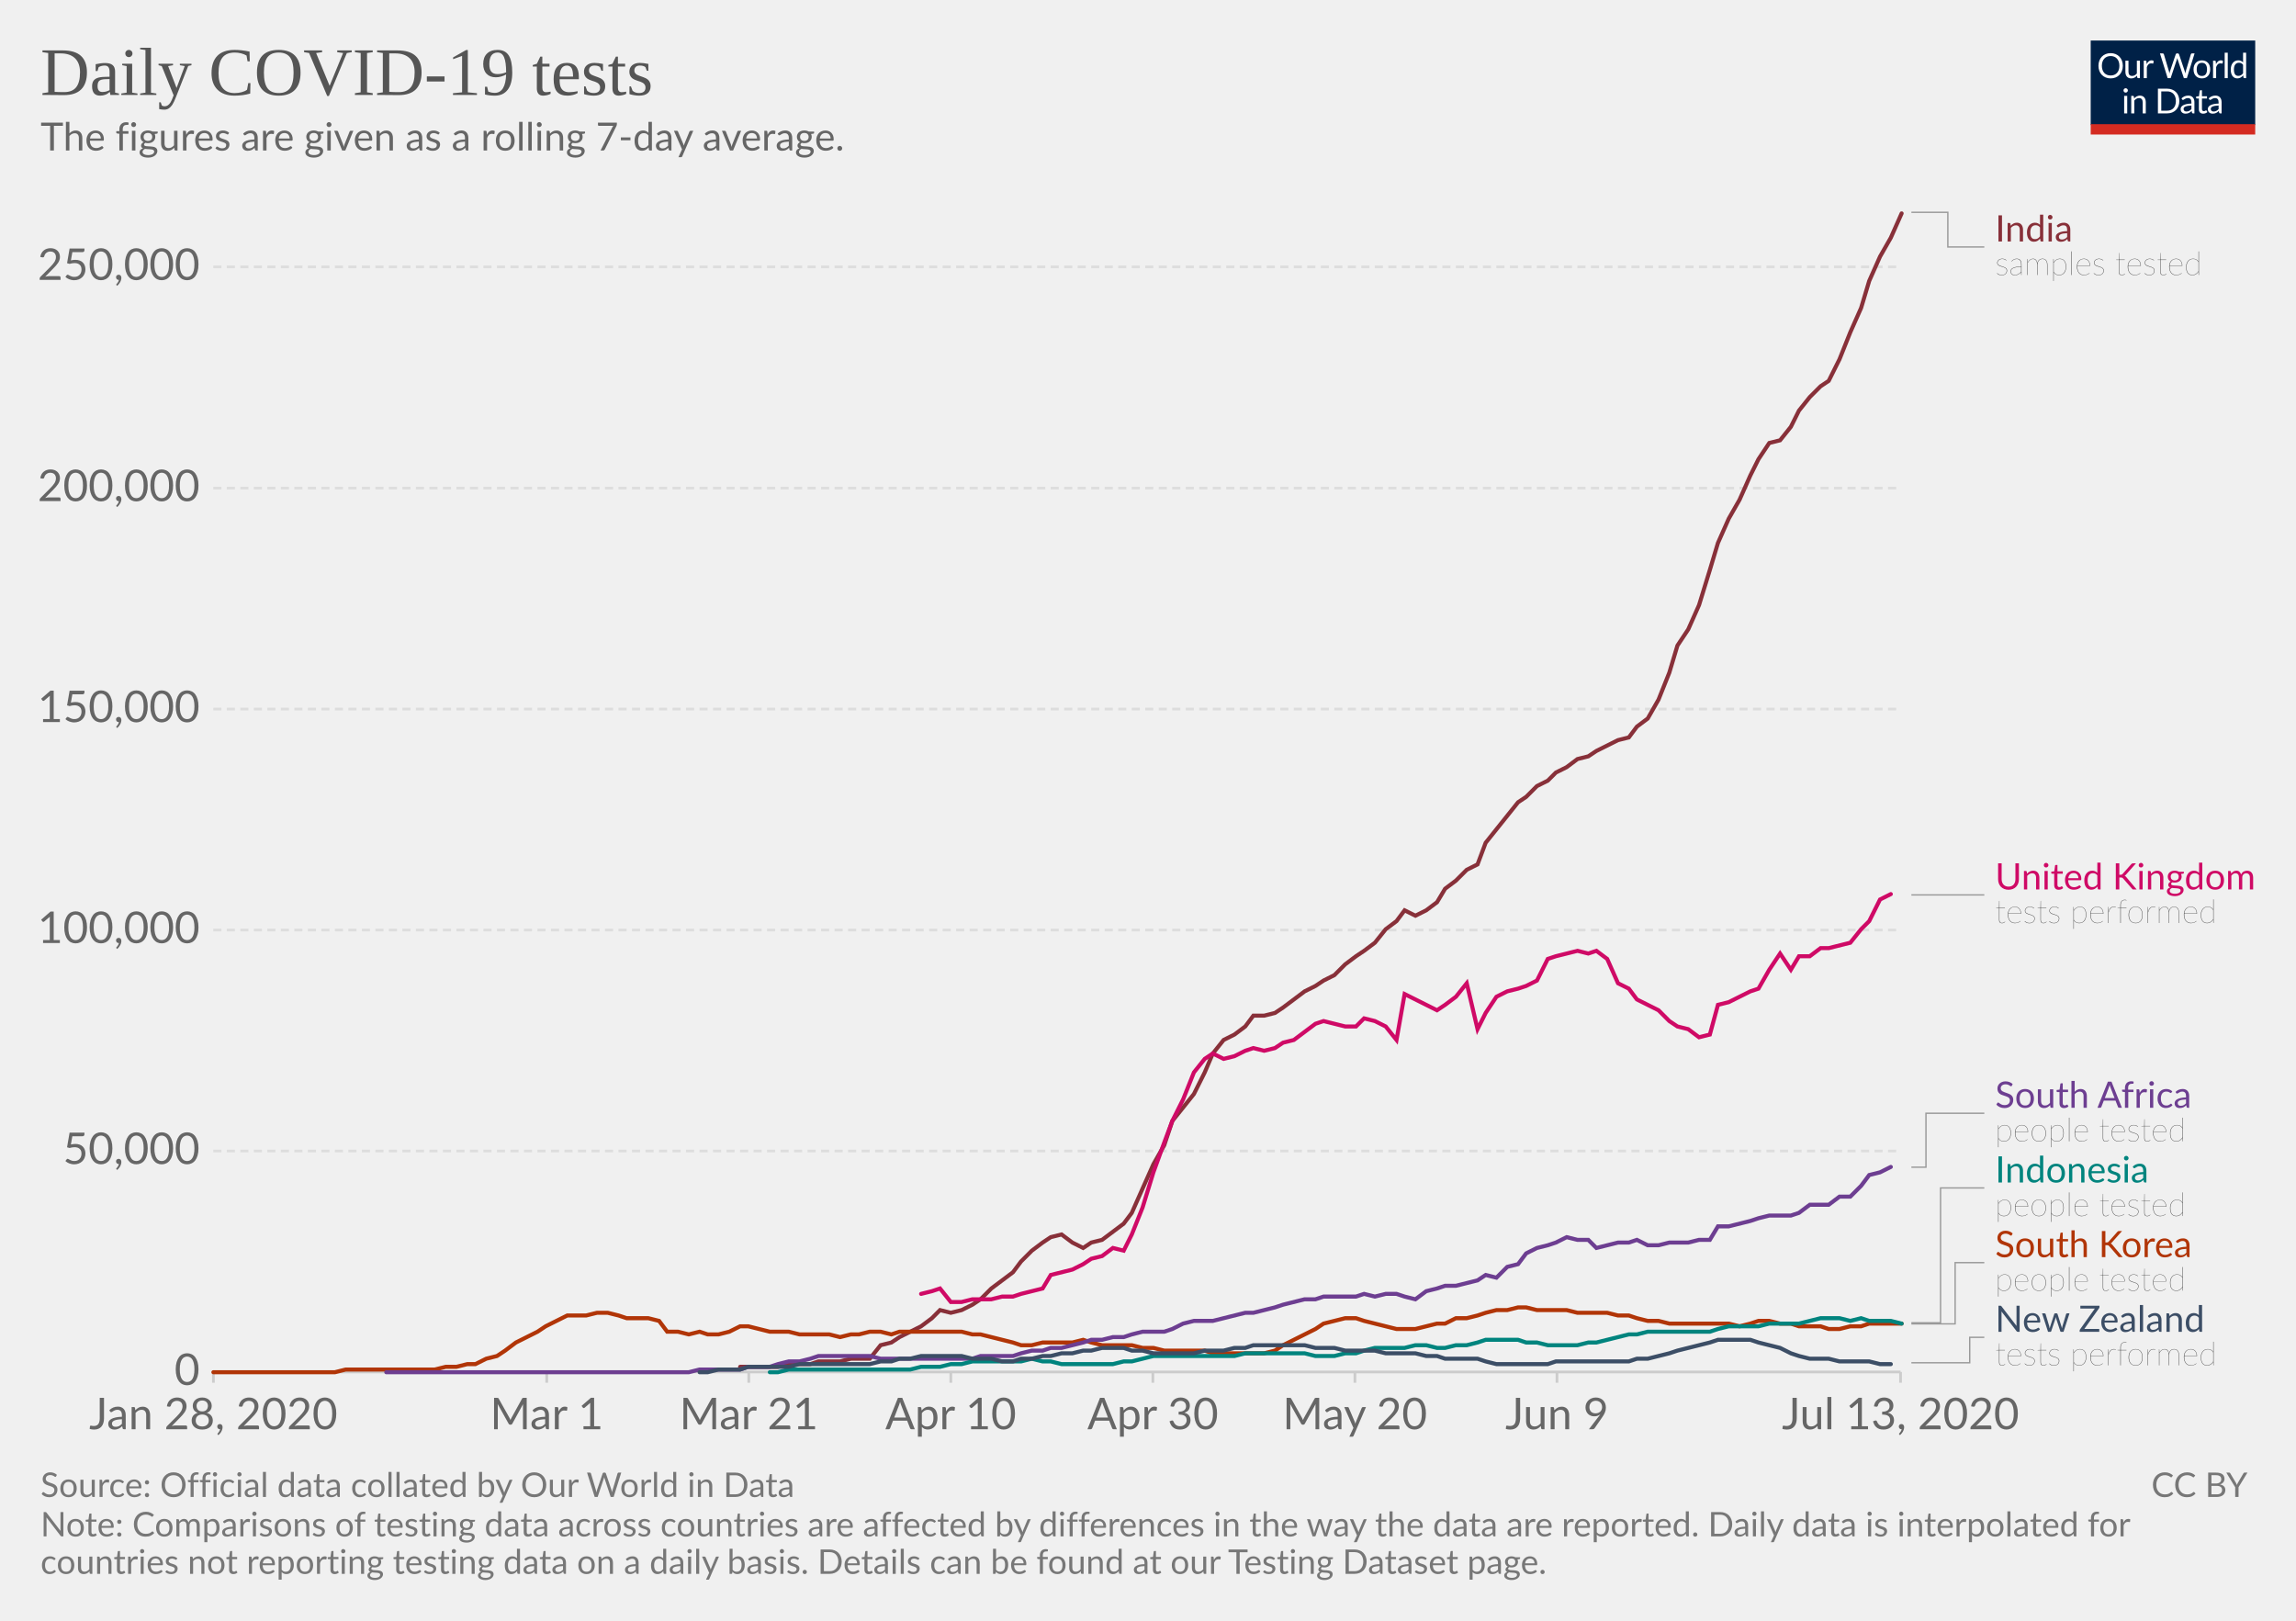
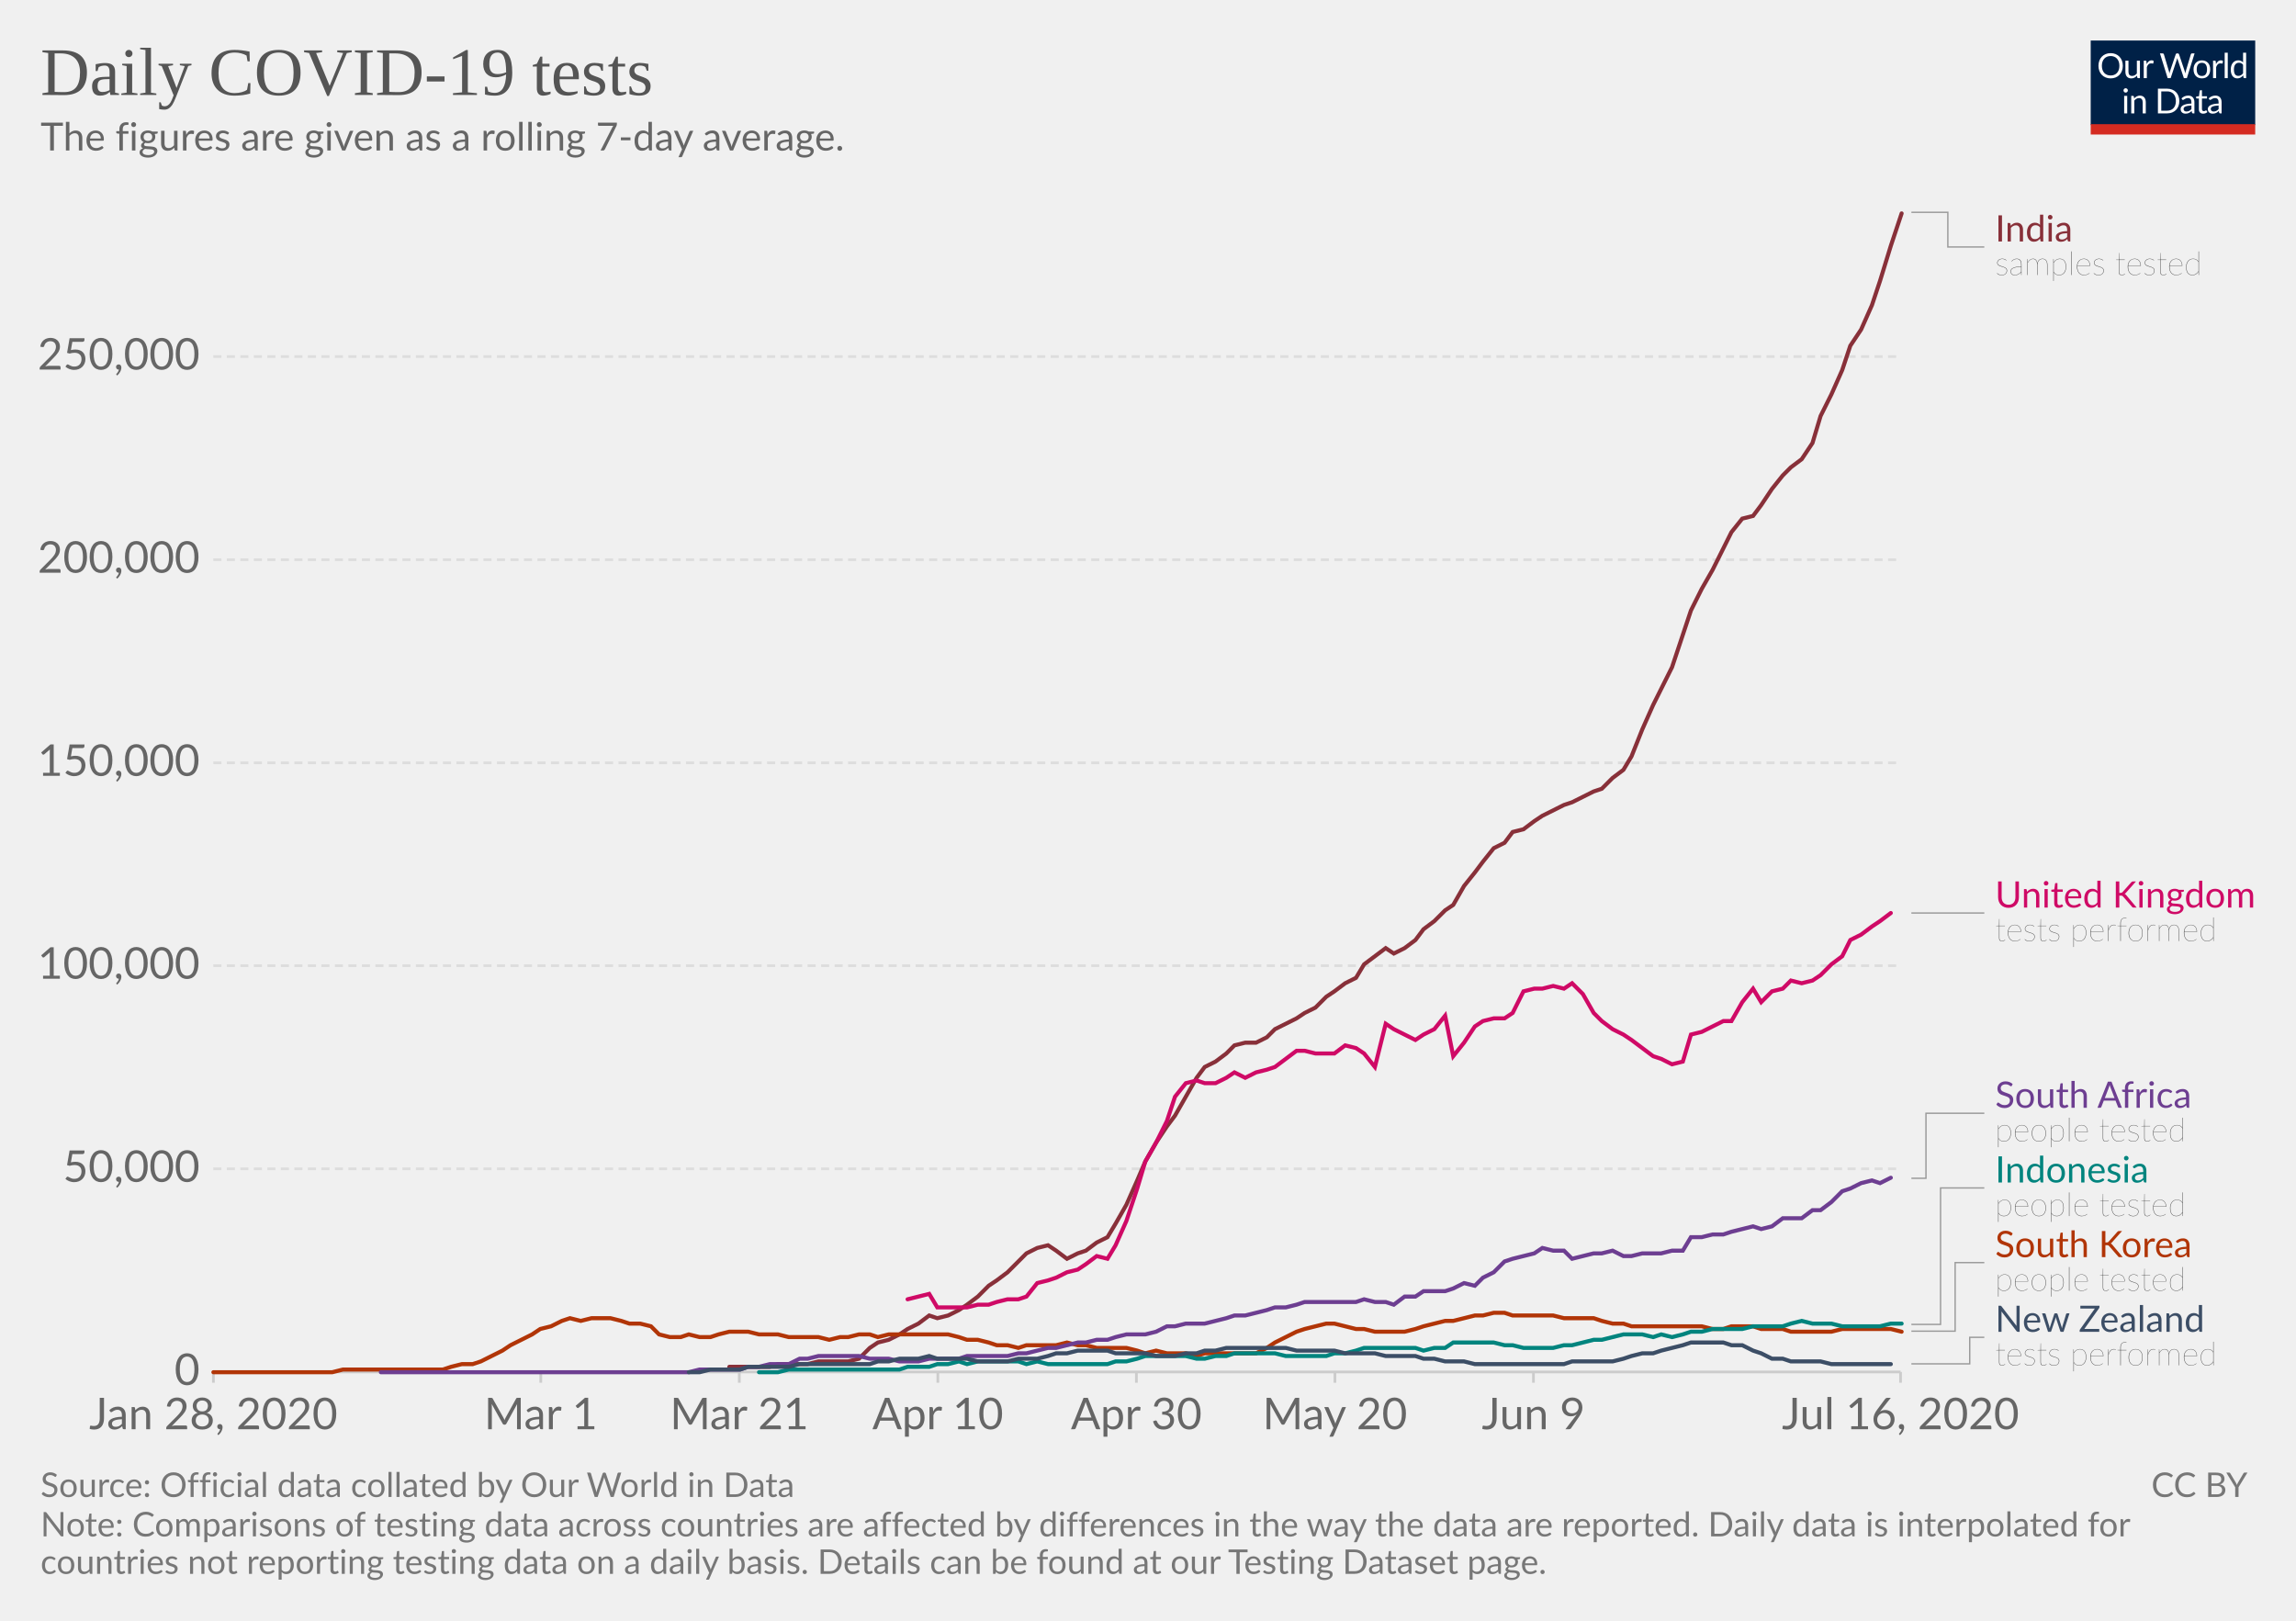
<svg xmlns="http://www.w3.org/2000/svg" version="1.1" style="background-color:#fff;-webkit-font-smoothing:antialiased" width="850" height="600" viewBox="0 0 850 600" font-family="Lato,'Helvetica Neue',Helvetica,Arial,sans-serif" font-size="18" text-rendering="optimizeLegibility">
  <g class="HeaderView">
    <g transform="matrix(.29 0 0 .29 774 15)">
      <svg width="210" height="120" viewBox="0 0 210 120" fill="none">
        <g clip-path="url(#clip0)">
          <path d="M0 0h210v107.89H0V0z" fill="#002147" />
          <path d="M40.98 32.25c0 2.36-.38 4.53-1.12 6.51a14.26 14.26 0 01-8.1 8.4c-1.9.78-4.02 1.17-6.34 1.17a16.6 16.6 0 01-6.33-1.17 14.31 14.31 0 01-8.08-8.4 18.29 18.29 0 01-1.12-6.51c0-2.36.38-4.53 1.12-6.5a14.32 14.32 0 018.07-8.44c1.92-.8 4.03-1.19 6.34-1.19 2.32 0 4.43.4 6.34 1.19 1.92.8 3.56 1.9 4.93 3.34a14.87 14.87 0 013.17 5.1 18.1 18.1 0 011.12 6.5zm-4.38 0c0-1.94-.26-3.68-.8-5.22a10.91 10.91 0 00-2.24-3.89 9.68 9.68 0 00-3.52-2.46 11.95 11.95 0 00-4.62-.86c-1.68 0-3.21.28-4.6.86a9.88 9.88 0 00-3.54 2.46 10.91 10.91 0 00-2.24 3.9c-.53 1.53-.8 3.27-.8 5.2 0 1.94.27 3.68.8 5.22a11.17 11.17 0 002.24 3.9 10.01 10.01 0 003.55 2.44c1.38.56 2.9.83 4.6.83 1.7 0 3.24-.27 4.61-.83a9.8 9.8 0 003.52-2.44 11.17 11.17 0 002.25-3.9c.53-1.54.8-3.28.8-5.21zm26.22-6.54V48H60.5c-.56 0-.9-.27-1.05-.81l-.31-2.4a12.45 12.45 0 01-3.26 2.6c-1.2.64-2.58.96-4.13.96-1.22 0-2.3-.2-3.24-.6a6.52 6.52 0 01-2.33-1.7 7.37 7.37 0 01-1.43-2.67c-.3-1.04-.46-2.2-.46-3.45V25.7h3.91v14.22c0 1.68.38 2.99 1.15 3.91.77.93 1.96 1.39 3.54 1.39 1.16 0 2.24-.27 3.23-.82a10.42 10.42 0 002.8-2.28V25.7h3.91zm8.61 4.47a9.94 9.94 0 012.6-3.56 5.64 5.64 0 013.76-1.3c.47 0 .92.05 1.34.15.44.1.83.27 1.17.49l-.3 2.92c-.09.37-.3.55-.66.55-.2 0-.5-.04-.9-.13a6.21 6.21 0 00-3.24.18c-.54.2-1.03.5-1.47.92-.42.4-.81.9-1.17 1.5-.33.58-.64 1.26-.92 2.02V48H67.7V25.71h2.25c.42 0 .72.08.88.25.16.16.27.44.33.83l.26 3.39zm61.16-13.7L122.75 48h-3.82l-7.99-24.05a21.95 21.95 0 01-.42-1.58 38.36 38.36 0 01-.44 1.58L102.05 48h-3.83L88.4 16.47h3.54c.38 0 .7.1.95.29.26.2.43.43.5.73l6.52 21.9c.1.4.2.83.28 1.28.1.46.2.94.29 1.46l.3-1.46c.12-.47.25-.9.38-1.27l7.41-21.91c.1-.25.26-.48.51-.69.27-.22.58-.33.95-.33h1.23c.38 0 .69.1.92.29.24.2.41.43.53.73l7.4 21.9a28.4 28.4 0 01.68 2.62 29.52 29.52 0 01.52-2.61l6.54-21.91c.07-.27.23-.5.48-.7.27-.21.58-.32.95-.32h3.32zm9.35 8.88c1.63 0 3.1.27 4.4.82a9.43 9.43 0 015.46 5.94c.5 1.4.74 2.98.74 4.73 0 1.76-.25 3.34-.74 4.75a9.43 9.43 0 01-5.46 5.92c-1.3.52-2.77.79-4.4.79-1.64 0-3.12-.27-4.44-.8a9.42 9.42 0 01-3.35-2.3c-.92-1-1.63-2.2-2.13-3.61-.49-1.41-.73-3-.73-4.75s.24-3.33.73-4.73c.5-1.43 1.2-2.64 2.13-3.63a9.4 9.4 0 013.35-2.31c1.32-.55 2.8-.82 4.44-.82zm0 19.89c2.2 0 3.84-.73 4.93-2.2 1.08-1.48 1.63-3.54 1.63-6.18 0-2.66-.55-4.72-1.63-6.2-1.09-1.49-2.73-2.23-4.93-2.23-1.12 0-2.09.2-2.93.57a5.7 5.7 0 00-2.06 1.65 7.5 7.5 0 00-1.24 2.67c-.26 1.04-.4 2.22-.4 3.54 0 2.64.55 4.7 1.64 6.18 1.1 1.47 2.76 2.2 4.99 2.2zm17.97-15.07a9.94 9.94 0 012.6-3.56 5.64 5.64 0 013.76-1.3c.47 0 .91.05 1.34.15.44.1.83.27 1.16.49l-.28 2.92c-.09.37-.31.55-.66.55-.2 0-.5-.04-.9-.13a6.2 6.2 0 00-3.24.18c-.54.2-1.03.5-1.47.92-.43.4-.82.9-1.17 1.5a13.1 13.1 0 00-.92 2.02V48h-3.94V25.71h2.24c.43 0 .72.08.88.25.17.16.28.44.33.83l.27 3.39zm15.04-14.59V48h-3.92V15.6h3.92zm19.55 15.43a6.22 6.22 0 00-2.38-2.05 6.7 6.7 0 00-2.86-.6c-2.07 0-3.66.75-4.77 2.23-1.12 1.48-1.68 3.6-1.68 6.33 0 1.46.13 2.7.38 3.74a7.29 7.29 0 001.1 2.56 4.35 4.35 0 001.78 1.45c.7.3 1.5.46 2.4.46 1.29 0 2.41-.3 3.36-.88a9.6 9.6 0 002.67-2.49V31.02zm3.91-15.43V48h-2.33c-.56 0-.9-.27-1.06-.81l-.35-2.71a12.13 12.13 0 01-3.25 2.77 8.28 8.28 0 01-4.23 1.06 7.31 7.31 0 01-6.14-2.9c-.73-.96-1.3-2.15-1.69-3.57a18.35 18.35 0 01.07-9.48 11.29 11.29 0 011.89-3.7 8.7 8.7 0 017.06-3.34 7.96 7.96 0 016.12 2.62V15.59h3.91zM46.61 70.71V93H42.7V70.71h3.91zm.84-7c0 .39-.08.75-.24 1.09a2.81 2.81 0 01-1.52 1.47 2.67 2.67 0 01-2.16 0 2.9 2.9 0 01-1.45-1.47 2.67 2.67 0 010-2.16c.15-.35.35-.65.6-.9.25-.27.53-.47.85-.62a2.67 2.67 0 012.16 0c.35.15.65.35.9.62.27.25.47.55.62.9.16.34.24.7.24 1.08zm7.97 10.24c.49-.54 1-1.04 1.54-1.48a9.85 9.85 0 013.66-1.84 8.96 8.96 0 015.43.35c.94.4 1.72.97 2.33 1.71a7.36 7.36 0 011.43 2.67c.32 1.04.49 2.19.49 3.45V93h-3.94V78.81c0-1.69-.4-3-1.17-3.92-.76-.93-1.93-1.4-3.5-1.4a6.6 6.6 0 00-3.25.83c-1 .56-1.92 1.31-2.77 2.27V93h-3.94V70.71h2.35c.56 0 .9.28 1.04.82l.3 2.42zm57.7 3.3c0 2.36-.37 4.5-1.11 6.44a14.3 14.3 0 01-3.17 4.98 14.1 14.1 0 01-4.93 3.2c-1.9.76-4.02 1.13-6.33 1.13H85.8V61.47h11.77c2.31 0 4.42.39 6.33 1.15a13.8 13.8 0 018.1 8.18 17.75 17.75 0 011.12 6.45zm-4.37 0c0-1.94-.26-3.67-.8-5.2a10.94 10.94 0 00-2.23-3.87 9.57 9.57 0 00-3.53-2.42 12.23 12.23 0 00-4.61-.83h-7.5v24.62h7.5c1.7 0 3.24-.28 4.61-.84a9.7 9.7 0 003.53-2.4 10.94 10.94 0 002.24-3.87c.53-1.53.8-3.26.8-5.2zm19.8 5.72c-1.8.06-3.34.2-4.62.44-1.26.22-2.3.51-3.1.88-.8.36-1.37.8-1.74 1.3-.35.5-.53 1.05-.53 1.67 0 .58.1 1.1.3 1.52a3 3 0 00.76 1.05c.34.27.73.46 1.17.6.45.11.94.17 1.45.17a7.28 7.28 0 003.5-.81 11.95 11.95 0 002.82-2.2v-4.62zm-12.65-9.11a12.73 12.73 0 013.98-2.66c1.43-.59 3-.88 4.73-.88 1.25 0 2.36.2 3.33.61a6.81 6.81 0 013.94 4.38c.33 1.04.5 2.19.5 3.43V93h-1.74a1.8 1.8 0 01-.88-.18c-.2-.13-.36-.38-.48-.74l-.44-2.12c-.59.55-1.16 1.03-1.72 1.46a9.48 9.48 0 01-3.74 1.7c-.69.15-1.46.23-2.3.23-.87 0-1.69-.12-2.45-.35a5.34 5.34 0 01-3.34-2.93 6.64 6.64 0 01-.49-2.64c0-.88.25-1.72.73-2.53a6.33 6.33 0 012.35-2.17c1.09-.63 2.5-1.15 4.25-1.54 1.75-.41 3.89-.65 6.42-.7v-1.75c0-1.73-.37-3.03-1.12-3.91-.75-.9-1.84-1.34-3.28-1.34-.97 0-1.78.12-2.44.37-.64.23-1.2.5-1.7.81l-1.23.82c-.33.23-.67.35-1 .35-.27 0-.5-.07-.69-.2a2.1 2.1 0 01-.48-.53l-.7-1.25zm27.67 19.5c-1.76 0-3.12-.5-4.07-1.48-.94-.98-1.41-2.4-1.41-4.25V74h-2.68a.9.9 0 01-.6-.2c-.16-.14-.24-.36-.24-.66v-1.56l3.65-.46.9-6.89a.9.9 0 01.29-.52.88.88 0 01.62-.22H142v7.67h6.44V74H142v13.38c0 .94.22 1.63.68 2.09.45.45 1.04.68 1.76.68a3.21 3.21 0 001.85-.53l.55-.35c.16-.12.3-.18.41-.18.2 0 .4.13.55.38l1.15 1.87a7.45 7.45 0 01-2.44 1.5c-.96.35-1.94.52-2.95.52zm19.68-10.4c-1.8.07-3.34.21-4.62.45-1.26.22-2.3.51-3.1.88-.8.36-1.37.8-1.74 1.3-.35.5-.53 1.05-.53 1.67 0 .58.1 1.1.3 1.52.18.42.44.77.76 1.05.34.27.73.46 1.17.6.45.11.94.17 1.45.17a7.3 7.3 0 003.5-.81 12.04 12.04 0 002.82-2.2v-4.62zm-12.65-9.1a12.72 12.72 0 013.99-2.66c1.42-.59 3-.88 4.72-.88 1.25 0 2.36.2 3.33.61a6.81 6.81 0 013.94 4.38c.33 1.04.5 2.19.5 3.43V93h-1.74a1.8 1.8 0 01-.88-.18c-.2-.13-.36-.38-.48-.74l-.44-2.12c-.59.55-1.16 1.03-1.72 1.46a9.48 9.48 0 01-3.74 1.7c-.69.15-1.46.23-2.3.23-.87 0-1.69-.12-2.45-.35a5.33 5.33 0 01-3.34-2.93 6.62 6.62 0 01-.49-2.64c0-.88.25-1.72.73-2.53a6.33 6.33 0 012.35-2.17c1.09-.63 2.5-1.15 4.25-1.54a31.2 31.2 0 016.42-.7v-1.75c0-1.73-.37-3.03-1.12-3.91-.75-.9-1.84-1.34-3.28-1.34-.97 0-1.78.12-2.44.37-.64.23-1.2.5-1.7.81-.46.3-.87.57-1.22.82-.34.23-.68.35-1.02.35-.26 0-.49-.07-.68-.2a1.88 1.88 0 01-.48-.53l-.7-1.25z" fill="#fff" />
          <path fill="#D42B21" d="M0 106.79h210V120H0z" />
        </g>
        <defs>
          <clipPath id="clip0">
            <path fill="#fff" d="M0 0h210v120H0z" />
          </clipPath>
        </defs>
      </svg>
    </g>
    <a href="https://ourworldindata.org/grapher/daily-covid-19-tests-smoothed-7-day" target="_blank" font-family="&quot;Playfair Display&quot;,Georgia,&quot;Times New Roman&quot;,serif">
      <text font-size="25.2" x="15" y="35.2" fill="#555">
        <tspan x="15" y="35.16">Daily COVID-19 tests</tspan>
      </text>
    </a>
    <text font-size="14.4" x="15" y="55.7" fill="#666">
      <tspan x="15" y="55.72">The figures are given as a rolling 7-day average.</tspan>
    </text>
  </g>
  <g class="LineChart">
    <defs>
      <clipPath id="a">
        <path d="M68.97 0h830v901h-830z" />
      </clipPath>
    </defs>
    <g class="AxisBoxView">
      <g class="HorizontalAxis">
-         <path stroke="#ccc" d="M79 507.9v4M202.4 507.9v4M277.2 507.9v4M352 507.9v4M426.8 507.9v4M501.6 507.9v4M576.4 507.9v4M703.6 507.9v4" />
+         <path stroke="#ccc" d="M79 507.9v4M200.2 507.9v4M273.7 507.9v4M347.2 507.9v4M420.7 507.9v4M494.2 507.9v4M567.7 507.9v4M703.6 507.9v4" />
        <text x="79" y="529.1" fill="#666" text-anchor="middle" font-size="16.2">Jan 28, 2020</text>
-         <text x="202.4" y="529.1" fill="#666" text-anchor="middle" font-size="16.2">Mar 1</text>
-         <text x="277.2" y="529.1" fill="#666" text-anchor="middle" font-size="16.2">Mar 21</text>
-         <text x="352" y="529.1" fill="#666" text-anchor="middle" font-size="16.2">Apr 10</text>
-         <text x="426.8" y="529.1" fill="#666" text-anchor="middle" font-size="16.2">Apr 30</text>
-         <text x="501.6" y="529.1" fill="#666" text-anchor="middle" font-size="16.2">May 20</text>
-         <text x="576.4" y="529.1" fill="#666" text-anchor="middle" font-size="16.2">Jun 9</text>
-         <text x="703.6" y="529.1" fill="#666" text-anchor="middle" font-size="16.2">Jul 13, 2020</text>
+         <text x="200.2" y="529.1" fill="#666" text-anchor="middle" font-size="16.2">Mar 1</text>
+         <text x="273.7" y="529.1" fill="#666" text-anchor="middle" font-size="16.2">Mar 21</text>
+         <text x="347.2" y="529.1" fill="#666" text-anchor="middle" font-size="16.2">Apr 10</text>
+         <text x="420.7" y="529.1" fill="#666" text-anchor="middle" font-size="16.2">Apr 30</text>
+         <text x="494.2" y="529.1" fill="#666" text-anchor="middle" font-size="16.2">May 20</text>
+         <text x="567.7" y="529.1" fill="#666" text-anchor="middle" font-size="16.2">Jun 9</text>
+         <text x="703.6" y="529.1" fill="#666" text-anchor="middle" font-size="16.2">Jul 16, 2020</text>
      </g>
      <g class="VerticalAxis" fill="#666" dominant-baseline="middle" text-anchor="end" font-size="16.2">
        <text x="73.97" y="507.9">0</text>
-         <text x="73.97" y="426.1">50,000</text>
-         <text x="73.97" y="344.3">100,000</text>
-         <text x="73.97" y="262.5">150,000</text>
-         <text x="73.97" y="180.7">200,000</text>
-         <text x="73.97" y="98.8">250,000</text>
+         <text x="73.97" y="432.7">50,000</text>
+         <text x="73.97" y="357.5">100,000</text>
+         <text x="73.97" y="282.4">150,000</text>
+         <text x="73.97" y="207.2">200,000</text>
+         <text x="73.97" y="132">250,000</text>
      </g>
      <g class="AxisGridLines horizontalLines">
        <path stroke="#ccc" d="M78.97 507.9h624.64" />
-         <path stroke="#ddd" stroke-dasharray="3,2" d="M78.97 426.1h624.64M78.97 344.3h624.64M78.97 262.5h624.64M78.97 180.7h624.64M78.97 98.8h624.64" />
+         <path stroke="#ddd" stroke-dasharray="3,2" d="M78.97 432.7h624.64M78.97 357.5h624.64M78.97 282.4h624.64M78.97 207.2h624.64M78.97 132h624.64" />
      </g>
    </g>
    <g clip-path="url(#a)">
      <g class="HeightedLegend" cursor="pointer">
        <g class="legendMark">
          <g class="indicator">
            <path d="M707.61 78.6h13.5v12.83h13.5" stroke="#999" stroke-width=".5" fill="none" />
          </g>
          <text font-size="13.5" x="738.6" y="89.4" fill="#883039">
            <tspan x="738.61" y="89.4">India</tspan>
          </text>
          <text font-size="12.15" x="738.6" y="101.8" fill="#333" class="textAnnotation" font-weight="lighter">
            <tspan x="738.61" y="101.82">samples tested</tspan>
          </text>
        </g>
        <g class="legendMark">
          <g class="indicator">
-             <path d="M707.61 331.3h13.5v0h13.5" stroke="#999" stroke-width=".5" fill="none" />
+             <path d="M707.61 338h13.5v0h13.5" stroke="#999" stroke-width=".5" fill="none" />
          </g>
-           <text font-size="13.5" x="738.6" y="329.3" fill="#CF0A66">
-             <tspan x="738.61" y="329.28">United Kingdom</tspan>
+           <text font-size="13.5" x="738.6" y="336" fill="#CF0A66">
+             <tspan x="738.61" y="335.98">United Kingdom</tspan>
          </text>
-           <text font-size="12.15" x="738.6" y="341.7" fill="#333" class="textAnnotation" font-weight="lighter">
-             <tspan x="738.61" y="341.69">tests performed</tspan>
+           <text font-size="12.15" x="738.6" y="348.4" fill="#333" class="textAnnotation" font-weight="lighter">
+             <tspan x="738.61" y="348.39">tests performed</tspan>
          </text>
        </g>
        <g class="legendMark">
          <g class="indicator">
-             <path d="M707.61 432.1h5.4v-19.97h21.6" stroke="#999" stroke-width=".5" fill="none" />
+             <path d="M707.61 436.2h5.4v-24.07h21.6" stroke="#999" stroke-width=".5" fill="none" />
          </g>
          <text font-size="13.5" x="738.6" y="410.1" fill="#6D3E91">
            <tspan x="738.61" y="410.1">South Africa</tspan>
          </text>
          <text font-size="12.15" x="738.6" y="422.5" fill="#333" class="textAnnotation" font-weight="lighter">
            <tspan x="738.61" y="422.52">people tested</tspan>
          </text>
        </g>
        <g class="legendMark">
          <g class="indicator">
-             <path d="M707.61 489.7h10.8v-49.92h16.2" stroke="#999" stroke-width=".5" fill="none" />
+             <path d="M707.61 490.3h10.8v-50.52h16.2" stroke="#999" stroke-width=".5" fill="none" />
          </g>
          <text font-size="13.5" x="738.6" y="437.8" fill="#00847E">
            <tspan x="738.61" y="437.75">Indonesia</tspan>
          </text>
          <text font-size="12.15" x="738.6" y="450.2" fill="#333" class="textAnnotation" font-weight="lighter">
            <tspan x="738.61" y="450.17">people tested</tspan>
          </text>
        </g>
        <g class="legendMark">
          <g class="indicator">
-             <path d="M707.61 490.1h16.2v-22.67h10.8" stroke="#999" stroke-width=".5" fill="none" />
+             <path d="M707.61 492.8h16.2v-25.38h10.8" stroke="#999" stroke-width=".5" fill="none" />
          </g>
          <text font-size="13.5" x="738.6" y="465.4" fill="#B13507">
            <tspan x="738.61" y="465.4">South Korea</tspan>
          </text>
          <text font-size="12.15" x="738.6" y="477.8" fill="#333" class="textAnnotation" font-weight="lighter">
            <tspan x="738.61" y="477.82">people tested</tspan>
          </text>
        </g>
        <g class="legendMark">
          <g class="indicator">
-             <path d="M707.61 504.5h21.6v-9.42h5.4" stroke="#999" stroke-width=".5" fill="none" />
+             <path d="M707.61 504.9h21.6v-9.82h5.4" stroke="#999" stroke-width=".5" fill="none" />
          </g>
          <text font-size="13.5" x="738.6" y="493.1" fill="#3C4E66">
            <tspan x="738.61" y="493.05">New Zealand</tspan>
          </text>
          <text font-size="12.15" x="738.6" y="505.5" fill="#333" class="textAnnotation" font-weight="lighter">
            <tspan x="738.61" y="505.47">tests performed</tspan>
          </text>
        </g>
      </g>
      <g class="Lines">
        <g class="key-India_0">
-           <path stroke="#883039" stroke-linecap="round" d="M274 506h14l4-1h8l3-1h8l4-1h7l4-5 4-1 3-2 4-2 4-2 4-3 3-3 4 1 4-1 4-2 3-2 4-4 4-3 4-3 3-4 4-4 4-3 3-2 4-1 4 3 4 2 3-2 4-1 4-3 4-3 3-4 4-9 4-9 4-7 3-9 4-5 4-5 4-8 3-7 4-5 4-2 4-3 3-4h4l4-1 3-2 4-3 4-3 4-2 3-2 4-2 4-4 4-3 3-2 4-3 4-5 4-3 3-4 4 2 4-2 4-3 3-5 4-3 4-4 4-2 3-8 4-5 4-5 4-5 3-2 4-4 4-2 3-3 4-2 4-3 4-1 3-2 4-2 4-2 4-1 3-4 4-3 4-7 4-10 3-10 4-6 4-9 4-13 3-10 4-9 4-7 4-9 3-6 4-6 4-1 4-5 3-6 4-5 4-4 3-2 4-8 4-10 4-9 3-10 4-9 4-7 4-9" fill="none" stroke-width="1.5" />
+           <path stroke="#883039" stroke-linecap="round" d="M270 506h15l3-1h11l4-1h11l4-1 4-4 3-2 4-1 4-2 3-2 4-2 4-3 3 1 4-1 4-2 3-2 4-3 4-4 3-2 4-3 4-4 3-3 4-2 4-1 3 2 4 3 4-2 3-1 4-3 4-2 3-5 4-7 4-9 3-7 4-7 4-6 3-4 4-7 4-7 3-4 4-2 4-3 3-3 4-1h4l4-2 3-3 4-2 4-2 3-2 4-2 4-4 3-2 4-3 4-2 3-5 4-3 4-3 3 2 4-2 4-3 3-4 4-3 4-4 3-2 4-7 4-5 3-4 4-5 4-2 3-4 4-1 4-3 3-2 4-2 4-2 3-1 4-2 4-2 3-1 4-4 4-3 3-5 4-10 4-9 3-6 4-8 4-12 3-9 4-8 4-7 4-8 3-6 4-5 4-1 3-4 4-6 4-5 3-3 4-3 4-6 3-10 4-8 4-9 3-9 4-6 4-9 3-9 4-13 4-12" fill="none" stroke-width="1.5" />
        </g>
        <g class="key-United-Kingdom_0">
-           <path stroke="#CF0A66" stroke-linecap="round" d="M341 479l4-1 3-1 4 5h4l4-1h7l4-1h4l3-1 4-1 4-1 3-5 4-1 4-1 4-2 3-2 4-1 4-3 4 1 3-6 4-10 4-13 4-11 3-8 4-8 4-10 4-5 3-2 4 2 4-1 4-2 3-1 4 1 4-1 3-2 4-1 4-3 4-3 3-1 4 1 4 1h4l3-3 4 1 4 2 4 5 3-17 4 2 4 2 4 2 3-2 4-3 4-5 4 17 3-6 4-6 4-2 4-1 3-1 4-2 4-8 3-1 4-1 4-1 4 1 3-1 4 3 4 9 4 2 3 4 4 2 4 2 4 4 3 2 4 1 4 3 4-1 3-11 4-1 4-2 4-2 3-1 4-7 4-6 4 6 3-5h4l4-3h3l4-1 4-1 4-5 3-3 4-8 4-2" fill="none" stroke-width="1.5" />
+           <path stroke="#CF0A66" stroke-linecap="round" d="M336 481l4-1 4-1 3 5h11l4-1h4l3-1 4-1h4l3-1 4-5 4-1 3-1 4-2 4-1 3-2 4-3 4 1 3-5 4-9 4-12 3-10 4-7 4-8 3-9 4-5 4-1 3 1h4l4-2 3-2 4 2 4-2 4-1 3-1 4-3 4-3h3l4 1h7l4-3 4 1 3 2 4 5 4-16 3 2 4 2 4 2 3-2 4-2 4-5 3 15 4-5 4-6 3-2 4-1h4l3-2 4-8 4-1h3l4-1 4 1 3-2 4 4 4 7 3 3 4 3 4 2 3 2 4 3 4 3 3 1 4 2 4-1 3-10 4-1 4-2 4-2h3l4-7 4-5 3 5 4-4 4-1 3-3 4 1 4-1 3-2 4-4 4-3 3-6 4-2 4-3 3-2 4-3" fill="none" stroke-width="1.5" />
        </g>
        <g class="key-South-Korea_0">
-           <path stroke="#B13507" stroke-linecap="round" d="M79 508h45l4-1h33l4-1h4l4-1h3l4-2 4-1 3-2 4-3 4-2 4-2 3-2 4-2 4-2h7l4-1h4l4 1 3 1h8l4 1 3 4h4l4 1 4-1 3 1h4l4-1 4-2h3l4 1 4 1h7l4 1h11l4 1 4-1h3l4-1h4l4 1 3-1h23l4 1h3l4 1 4 1 4 1 3 1h4l4-1h11l4-1 3 1 4 1h11l4 1h4l4 1h15l3 1h19l4-1 3-2 4-2 4-2 4-2 3-2 4-1 4-1h4l3 1 4 1 4 1 4 1h7l4-1 4-1h3l4-2h4l4-1 3-1 4-1h4l4-1h3l4 1h11l4 1h11l4 1h4l3 1 4 1h4l4 1h22l4 1 4-1 3-1h4l4 1h4l3 1h8l3 1h4l4-1h4l3-1h12" fill="none" stroke-width="1.5" />
+           <path stroke="#B13507" stroke-linecap="round" d="M79 508h44l4-1h37l3-1 4-1h4l3-1 4-2 4-2 3-2 4-2 4-2 3-2 4-1 4-2 3-1 4 1 4-1h7l4 1 3 1h4l4 1 3 3 4 1h4l3-1 4 1h4l3-1 4-1h7l4 1h7l4 1h11l4 1 4-1h3l4-1h4l3 1 4-1h22l4 1 3 1h4l4 1 3 1h4l4 1 3-1h11l4-1 4 1h3l4 1h11l4 1 3 1 4-1 4 1h7l4 1 3-1h19l4-2 3-2 4-2 4-2 3-1 4-1 4-1h3l4 1 4 1h3l4 1h11l4-1 3-1 4-1 4-1h3l4-1 4-1h3l4-1h4l3 1h15l4 1h11l3 1 4 1h4l3 1h26l4 1h4l3-1h8l3 1h8l3 1h15l4-1h18l4 1" fill="none" stroke-width="1.5" />
        </g>
        <g class="key-South-Africa_0">
-           <path stroke="#6D3E91" stroke-linecap="round" d="M143 508h112l4-1h15l3-1h8l3-1 4-1h4l4-1 3-1h19l4 1h34l3-1h12l3-1 4-1h4l3-1h4l4-1 4-1 3-1h4l4-1h4l3-1 4-1h8l3-1 4-2 4-1h7l4-1 4-1 4-1h3l4-1 4-1 3-1 4-1 4-1h4l3-1h12l3-1 4 1 4-1h4l3 1 4 1 4-3 4-1 3-1h4l4-1 4-1 3-2 4 1 4-4 4-1 3-4 4-2 4-1 3-1 4-2 4 1h4l3 3 4-1 4-1h4l3-1 4 2h4l4-1h7l4-1h4l3-5h4l4-1 4-1 3-1 4-1h8l3-1 4-3h7l4-3h4l4-4 3-4 4-1 4-2" fill="none" stroke-width="1.5" />
+           <path stroke="#6D3E91" stroke-linecap="round" d="M141 508h114l4-1h15l3-1h4l4-1h7l4-2h3l4-1h15l4 1h7l4 1h7l4-1h11l3-1h15l4-1h3l4-1 4-1h3l4-1 4-1h3l4-1h4l3-1 4-1h7l4-1 4-2h3l4-1h7l4-1 4-1 3-1h4l4-1 4-1 3-1h4l4-1 3-1h19l3-1 4 1h4l3 1 4-3h4l3-2h8l3-1 4-2 4 1 3-3 4-2 4-4 3-1 4-1 4-1 3-2 4 1h4l3 3 4-1 4-1h3l4-1 4 2h3l4-1h7l4-1h4l3-5h4l4-1h4l3-1 4-1 4-1 3 1 4-1 4-3h7l4-3h3l4-3 4-4 3-1 4-2 4-1 3 1 4-2" fill="none" stroke-width="1.5" />
        </g>
        <g class="key-Indonesia_0">
-           <path stroke="#00847E" stroke-linecap="round" d="M285 508h3l4-1h45l4-1h7l4-1h4l4-1h18l4-1 4 1h3l4 1h19l4-1h3l4-1 4-1h30l4-1h22l4 1h7l4-1h4l3-1 4-1h11l4-1h4l4 1h3l4-1h4l4-1 3-1h12l3 1h4l4 1h11l4-1h3l4-1 4-1 4-1h3l4-1h23l3-1 4-1h11l4-1h11l4-1 4-1h7l4 1 4-1 3 1h8l4 1" fill="none" stroke-width="1.5" />
+           <path stroke="#00847E" stroke-linecap="round" d="M281 508h7l4-1h41l3-1h8l3-1h4l4-1 3 1 4-1h15l3 1 4-1 4 1h22l3-1h4l4-1 3-1h15l4 1h3l4-1h4l3-1h15l4 1h15l3-1h4l4-1 3-1h19l3 1 4-1h4l3-2h15l4 1h3l4 1h11l4-1h3l4-1 4-1h3l4-1 4-1h7l4 1 3-1 4 1 4-1 3-1h4l4-1h11l4-1h11l3-1 4-1 4 1h7l4 1h14l4-1h4" fill="none" stroke-width="1.5" />
        </g>
        <g class="key-New-Zealand_0">
-           <path stroke="#3C4E66" stroke-linecap="round" d="M259 508h3l4-1h8l3-1h15l4-1h26l4-1h4l3-1h4l4-1h15l4 1h7l4 1h4l3-1h4l4-1h3l4-1h4l4-1h3l4-1h8l3 1h4l4 1h15l4-1h7l4-1h4l3-1h19l4 1h7l4 1h11l4 1h11l4 1h4l3 1h12l3 1 4 1h19l3-1h27l3-1h4l4-1 4-1 3-1 4-1 4-1 4-1 3-1h12l3 1 4 1 4 1 4 2 3 1 4 1h7l4 1h11l4 1h4" fill="none" stroke-width="1.5" />
+           <path stroke="#3C4E66" stroke-linecap="round" d="M255 508h4l4-1h11l3-1h15l4-1h26l3-1h4l4-1h7l4-1 3 1h11l4 1h11l4-1h7l4-1 3-1h4l4-1h11l3 1h11l4 1h7l4-1h4l3-1h4l4-1h22l4 1h14l4 1h11l4 1h11l3 1h4l4 1h7l4 1h33l3-1h15l4-1 3-1 4-1h4l3-1 4-1 4-1 3-1h12l3 1h4l4 2 3 1 4 2h4l3 1h11l4 1h22" fill="none" stroke-width="1.5" />
        </g>
      </g>
    </g>
  </g>
  <g class="SourcesFooter" fill="#777">
    <g class="clickable" fill="#777">
      <text font-size="12.6" x="15" y="554.2">
        <tspan x="15" y="554.18">Source: Official data collated by Our World in Data</tspan>
      </text>
    </g>
    <text font-size="12.6" x="15" y="568.8">
      <tspan x="15" y="568.78">Note: Comparisons of testing data across countries are affected by differences in the way the data are reported. Daily data is interpolated for</tspan>
      <tspan x="15" y="582.64">countries not reporting testing data on a daily basis. Details can be found at our Testing Dataset page.</tspan>
    </text>
    <text font-size="12.6" x="796.4" y="554.2">
      <tspan x="796.44" y="554.18">
        <a class="cclogo" href="http://creativecommons.org/licenses/by/4.0/deed.en_US" target="_blank" fill="#777">CC BY</a>
      </tspan>
    </text>
  </g>
</svg>
